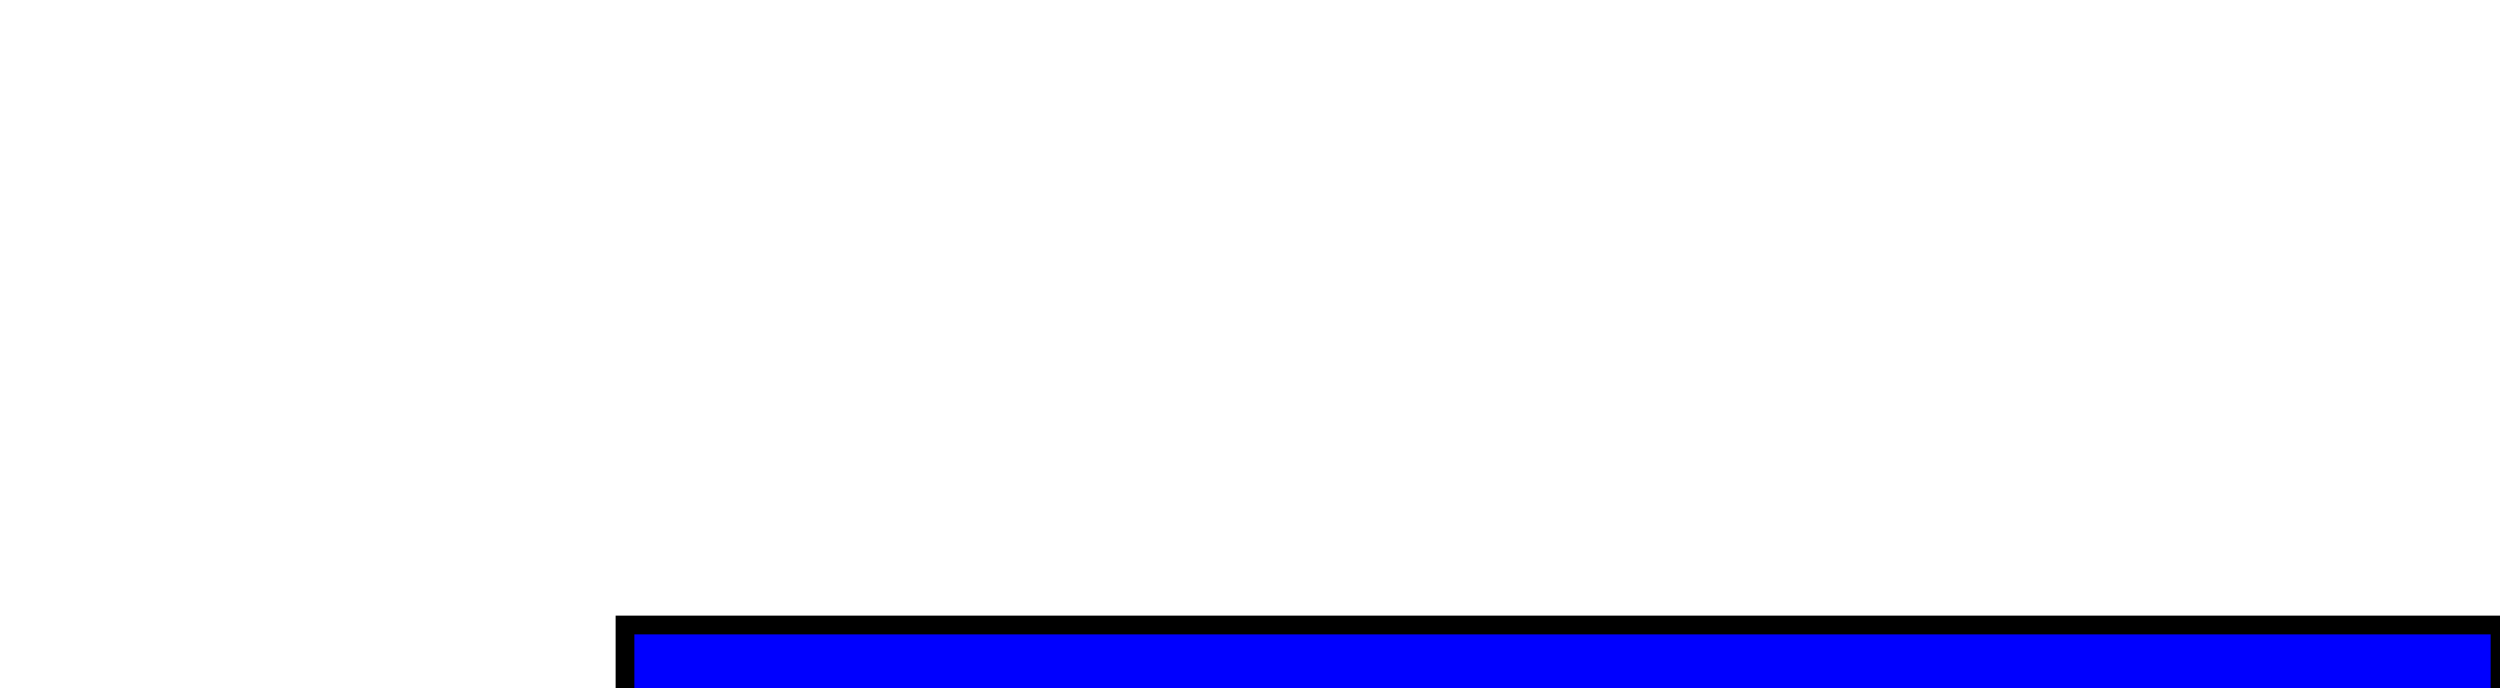
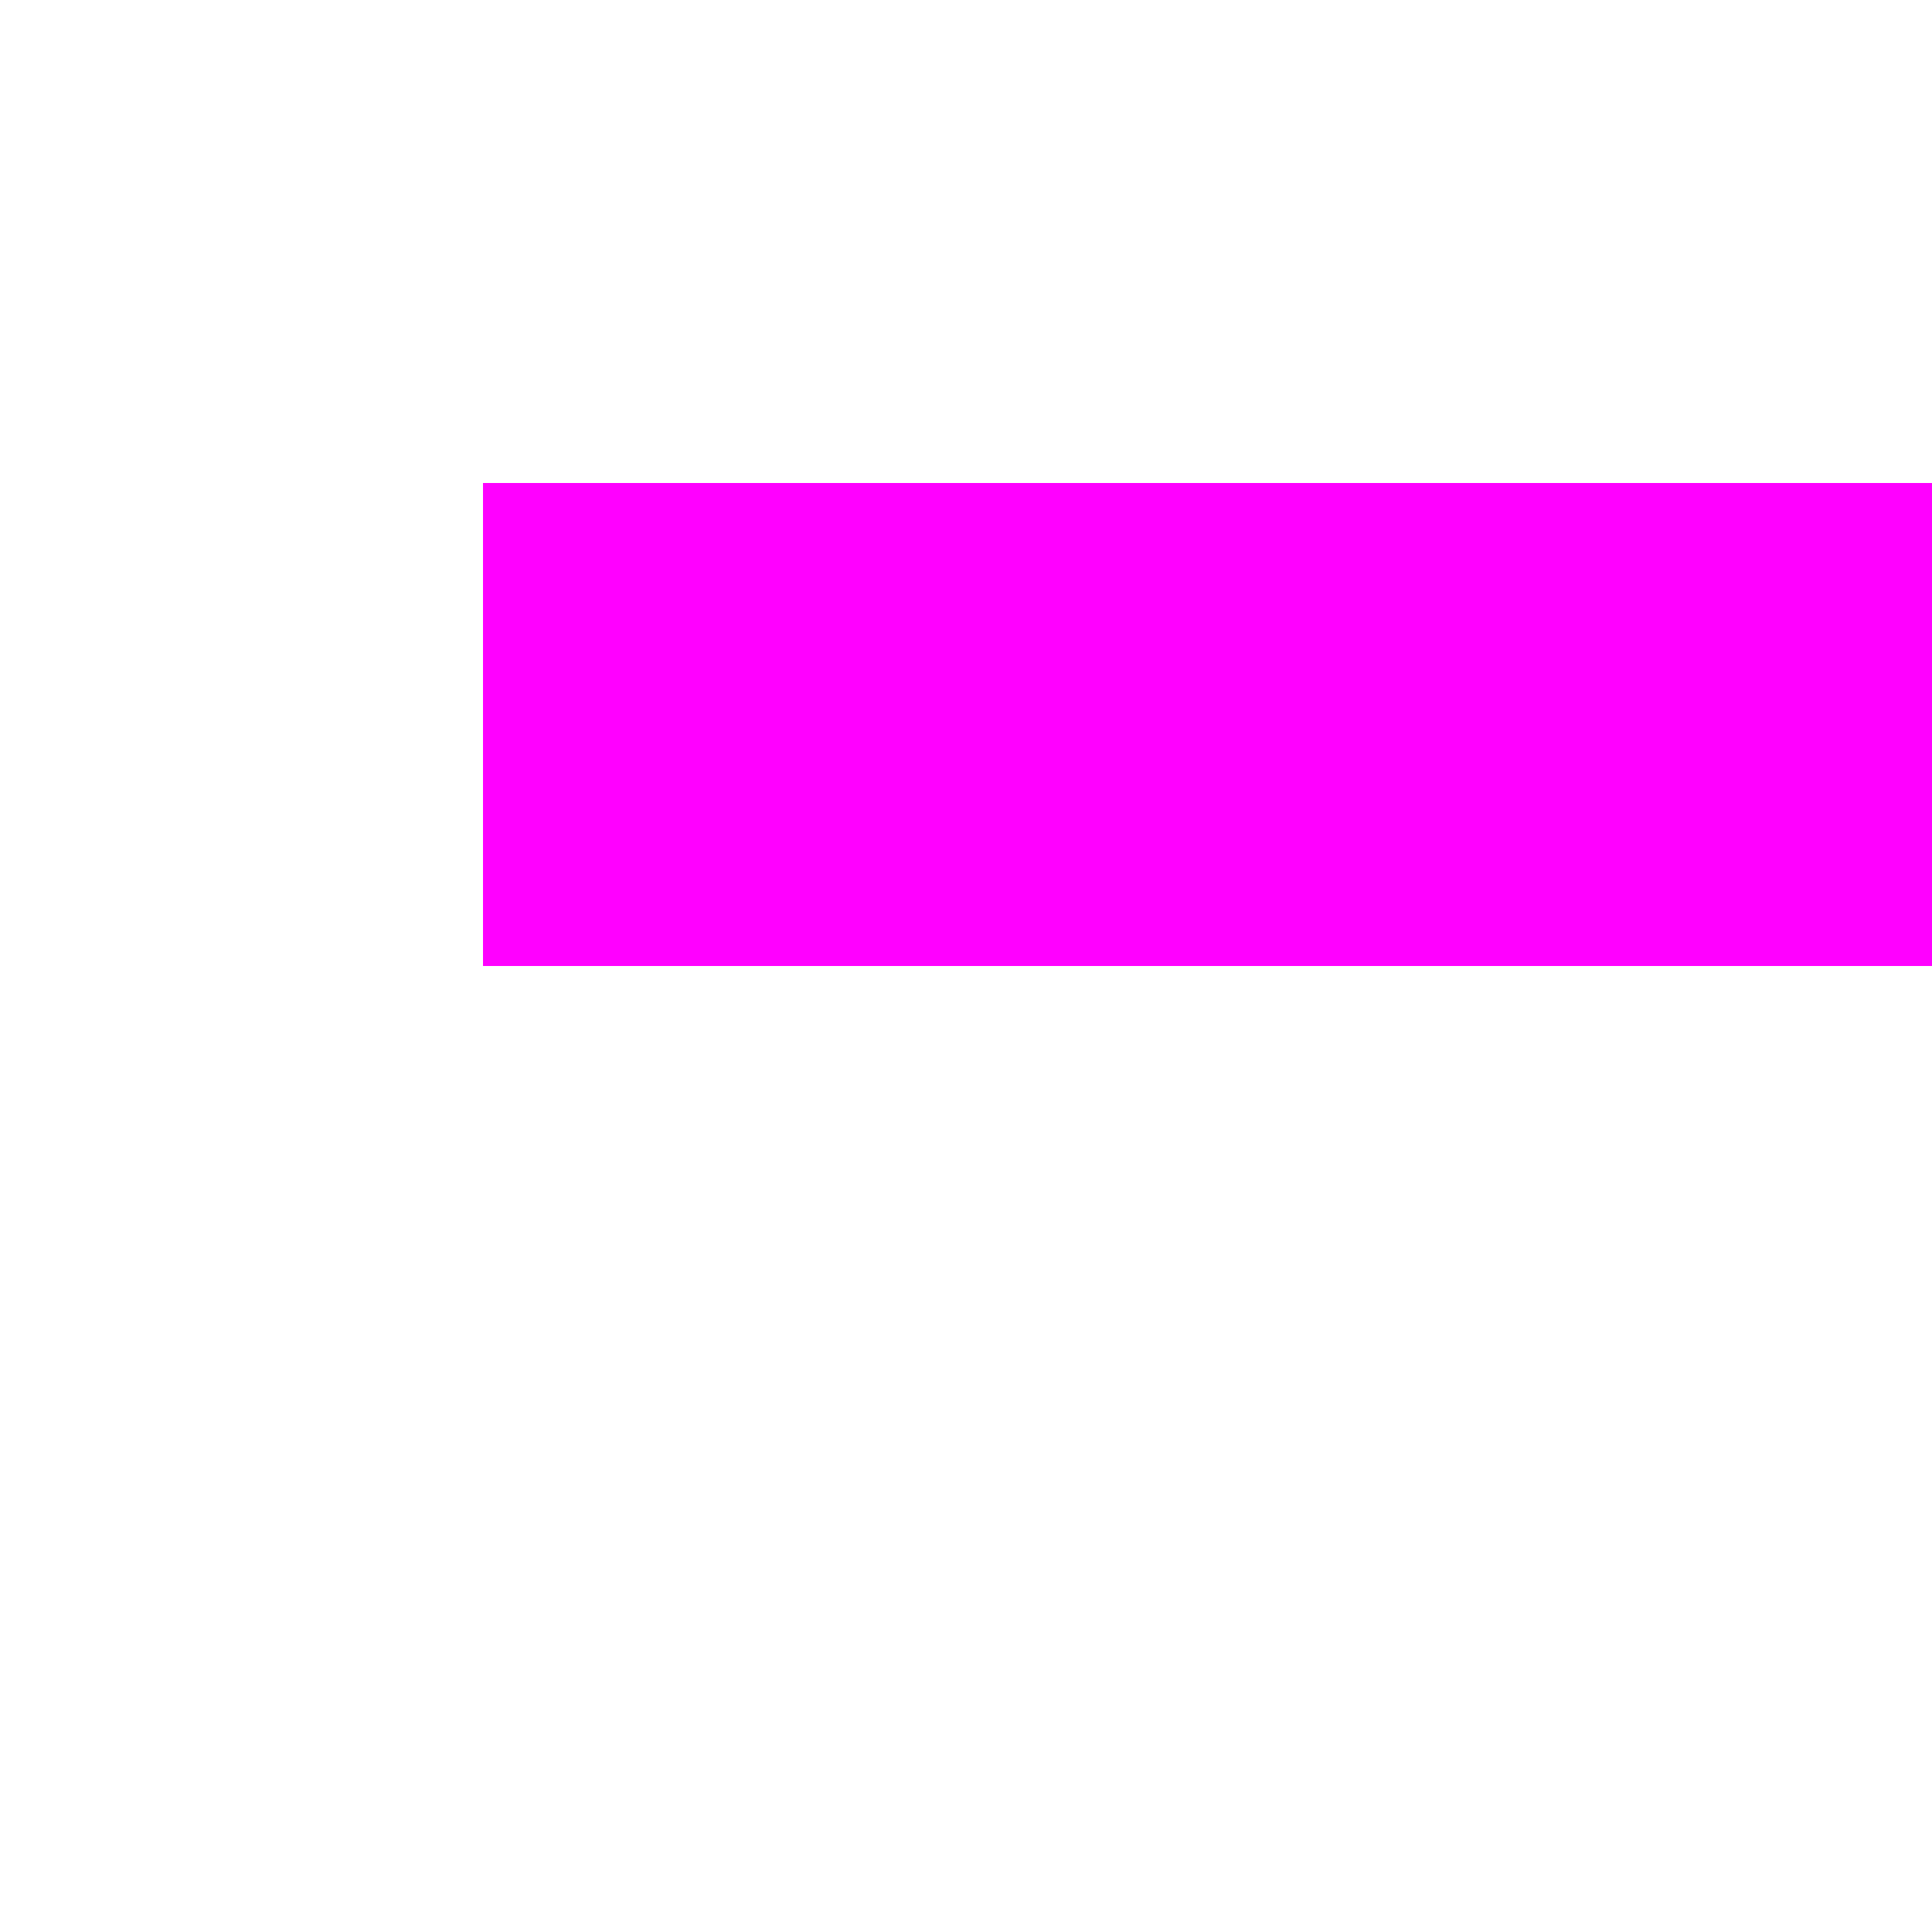
- <svg width="400" height="110">
-   <rect x="100" y="100" width="300" height="100" style="fill:rgb(0,0,255);stroke-width:3;stroke:rgb(0,0,0)" />
+ <svg width="400" height="400">
+   <rect x="100" y="100" width="300" height="100" fill="rgb(255,0,255)" stroke-width="3" />
</svg>
